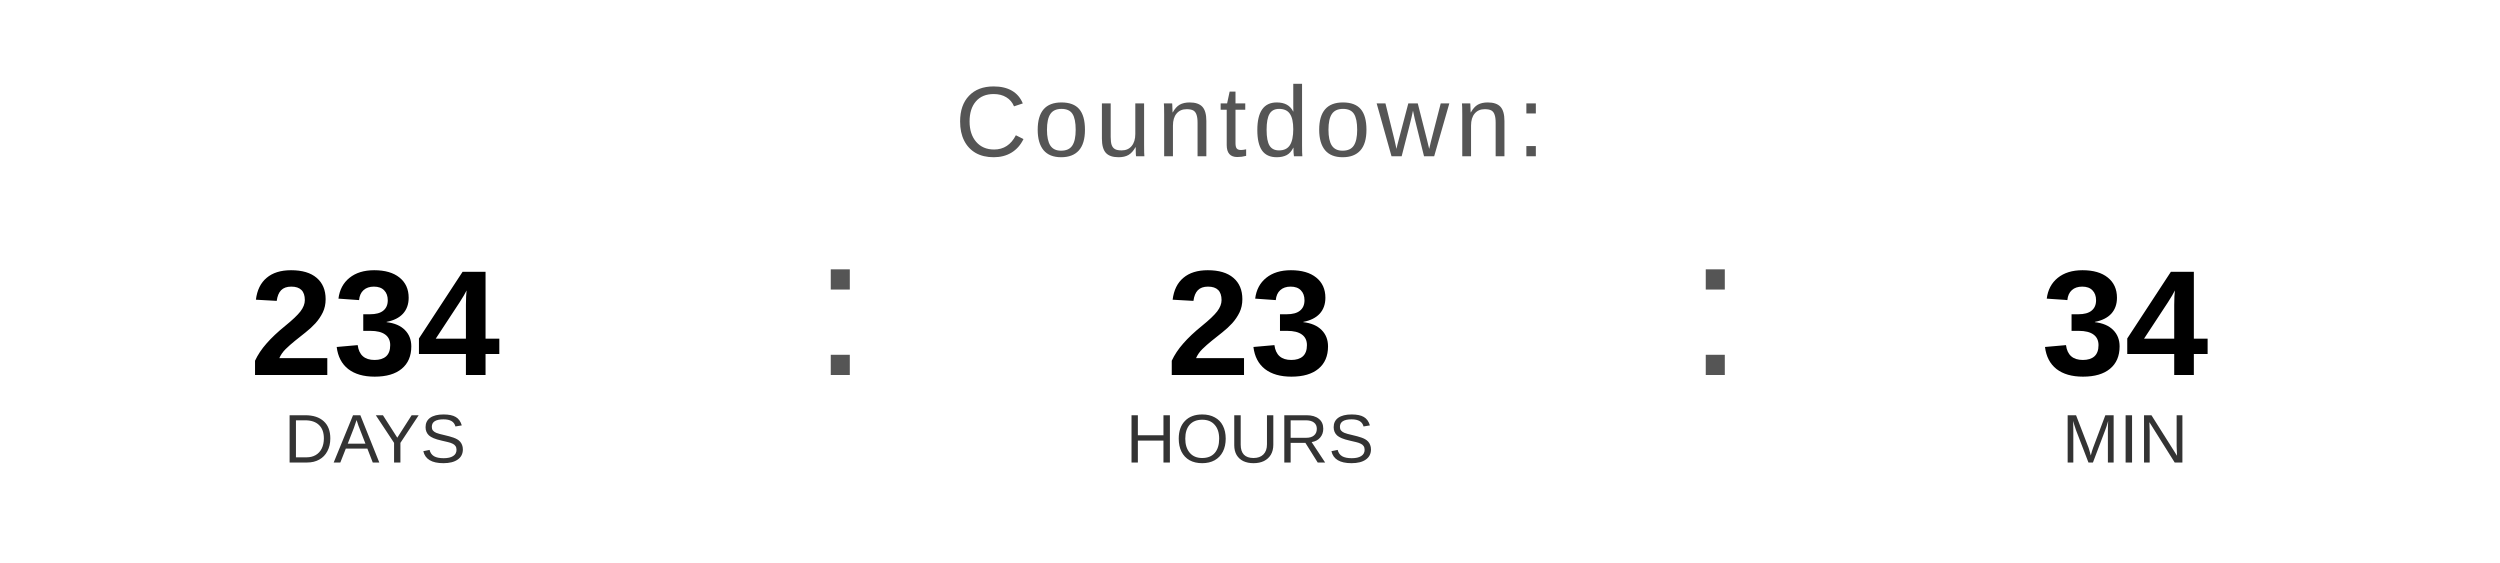
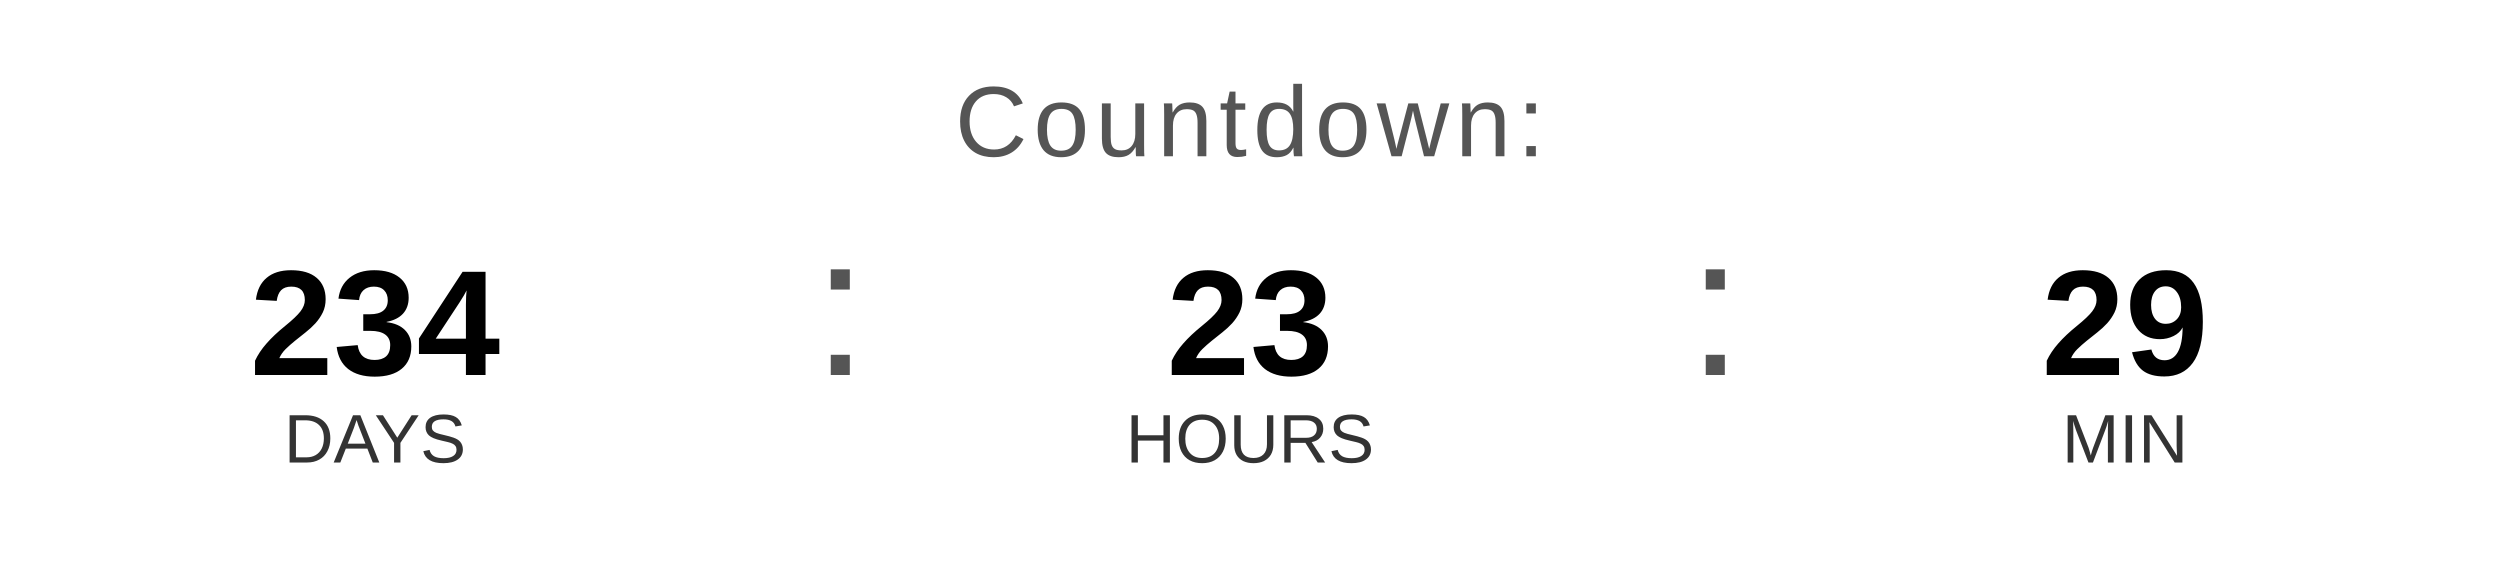
<svg xmlns="http://www.w3.org/2000/svg" width="400" height="90" viewBox="0 0 400 90">
  <text x="200" y="25" font-family="Arial, Helvetica, sans-serif" font-size="16" fill="#555555" text-anchor="middle" letter-spacing="1">
    Countdown:
  </text>
  <text x="60" y="60" font-family="Arial, Helvetica, sans-serif" font-size="24" font-weight="bold" fill="#000000" text-anchor="middle">234</text>
  <text x="60" y="74" font-family="Arial, Helvetica, sans-serif" font-size="11" fill="#333333" text-anchor="middle">DAYS</text>
  <text x="130" y="60" font-family="Arial, sans-serif" font-size="32" fill="#555555">:</text>
  <text x="200" y="60" font-family="Arial, Helvetica, sans-serif" font-size="24" font-weight="bold" fill="#000000" text-anchor="middle">23</text>
  <text x="200" y="74" font-family="Arial, Helvetica, sans-serif" font-size="11" fill="#333333" text-anchor="middle">HOURS</text>
  <text x="270" y="60" font-family="Arial, sans-serif" font-size="32" fill="#555555">:</text>
-   <text x="340" y="60" font-family="Arial, Helvetica, sans-serif" font-size="24" font-weight="bold" fill="#000000" text-anchor="middle">34</text>
+   <text x="340" y="60" font-family="Arial, Helvetica, sans-serif" font-size="24" font-weight="bold" fill="#000000" text-anchor="middle">29</text>
  <text x="340" y="74" font-family="Arial, Helvetica, sans-serif" font-size="11" fill="#333333" text-anchor="middle">MIN</text>
</svg>
